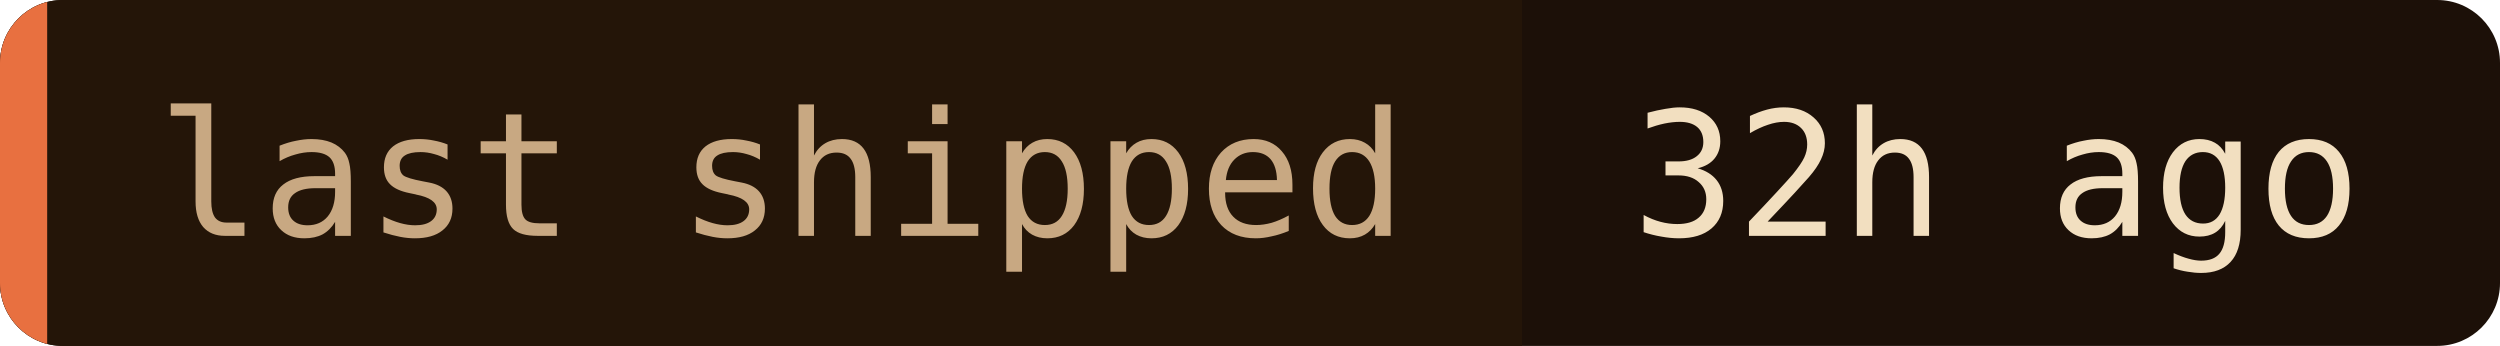
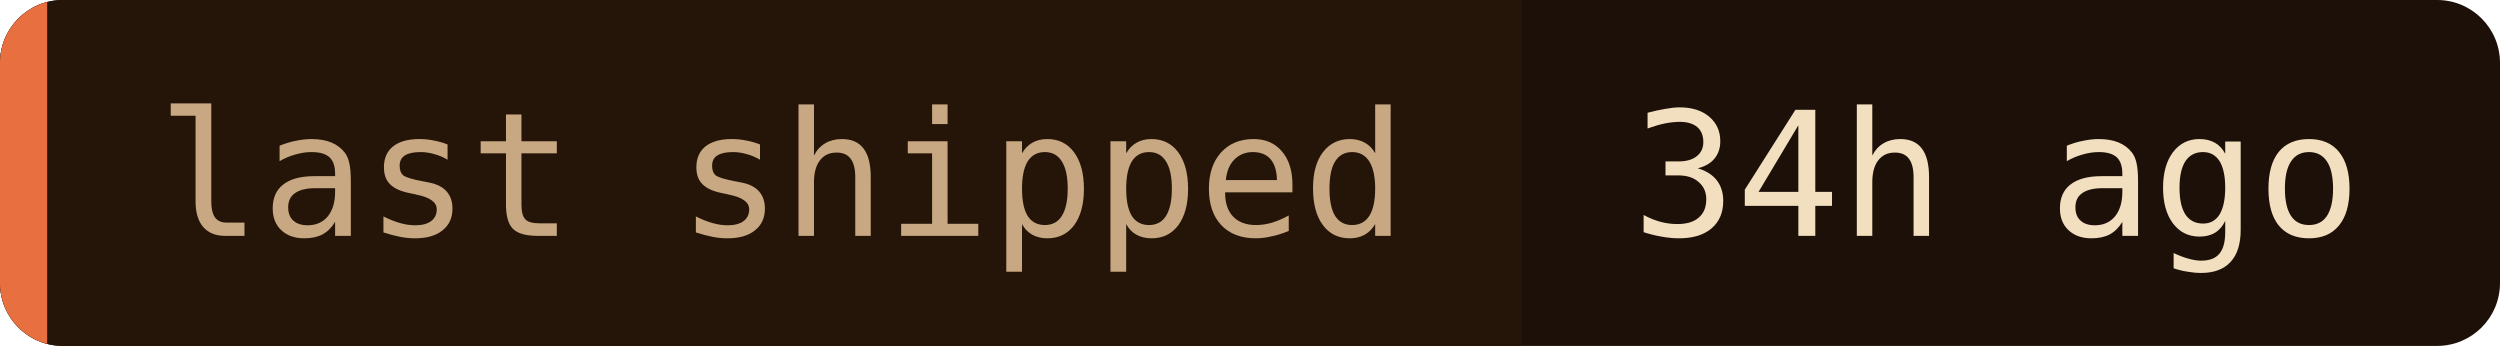
- <svg xmlns="http://www.w3.org/2000/svg" width="159" height="22" role="img" aria-label="last shipped: 32h ago">
+ <svg xmlns="http://www.w3.org/2000/svg" width="159" height="22" role="img" aria-label="last shipped: 34h ago">
  <clipPath id="c">
    <rect width="159" height="22" rx="4" />
  </clipPath>
  <g clip-path="url(#c)">
    <rect width="159" height="22" fill="#1c1008" />
    <rect width="96.8" height="22" fill="#241508" />
    <rect width="3" height="22" fill="#e87040" />
  </g>
  <g font-family="'JetBrains Mono', 'Fira Code', ui-monospace, SFMono-Regular, Menlo, monospace" font-size="11">
    <text x="10" y="15" fill="#c8a882">last shipped</text>
-     <text x="103.8" y="15" fill="#f2dfc0">32h ago</text>
+     <text x="103.8" y="15" fill="#f2dfc0">34h ago</text>
  </g>
</svg>
